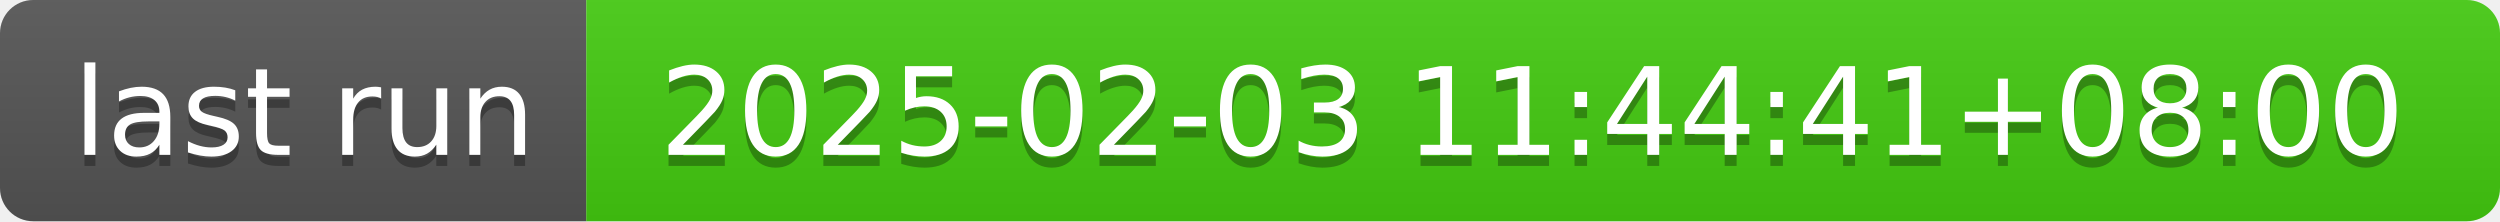
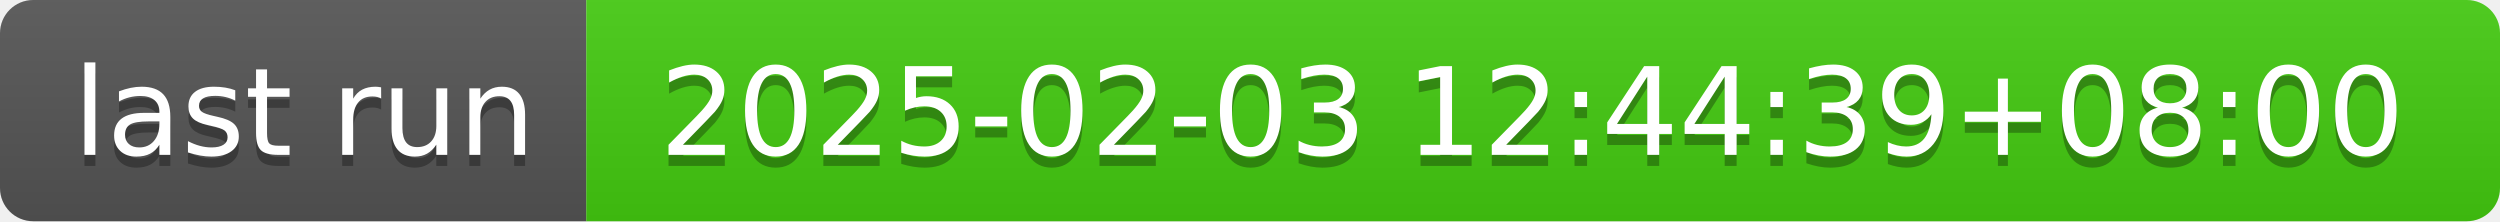
- <svg xmlns="http://www.w3.org/2000/svg" width="226" height="20" role="img" aria-label="last run: 2025-02-03 11:44:41+08:00">
+ <svg xmlns="http://www.w3.org/2000/svg" width="226" height="20" role="img" aria-label="last run: 2025-02-03 12:44:39+08:00">
  <linearGradient id="s" x2="0" y2="100%">
    <stop offset="0" stop-color="#bbb" stop-opacity=".1" />
    <stop offset="1" stop-opacity=".1" />
  </linearGradient>
  <clipPath id="r">
    <rect width="226" height="20" rx="3" fill="#fff" />
  </clipPath>
  <g clip-path="url(#r)">
    <rect width="53" height="20" fill="#555" />
    <rect x="53" width="173" height="20" fill="#4c1" />
    <rect width="226" height="20" fill="url(#s)" />
  </g>
  <g fill="#fff" text-anchor="middle" font-family="Verdana,Geneva,DejaVu Sans,sans-serif" text-rendering="geometricPrecision" font-size="110">
    <text aria-hidden="true" x="275" y="150" fill="#010101" fill-opacity=".3" transform="scale(.1)" textLength="430">last run</text>
    <text x="275" y="140" transform="scale(.1)" fill="#fff" textLength="430">last run</text>
-     <text aria-hidden="true" x="1385" y="150" fill="#010101" fill-opacity=".3" transform="scale(.1)" textLength="1630">2025-02-03 11:44:41+08:00</text>
-     <text x="1385" y="140" transform="scale(.1)" fill="#fff" textLength="1630">2025-02-03 11:44:41+08:00</text>
+     <text aria-hidden="true" x="1385" y="150" fill="#010101" fill-opacity=".3" transform="scale(.1)" textLength="1630">2025-02-03 12:44:39+08:00</text>
+     <text x="1385" y="140" transform="scale(.1)" fill="#fff" textLength="1630">2025-02-03 12:44:39+08:00</text>
  </g>
</svg>
